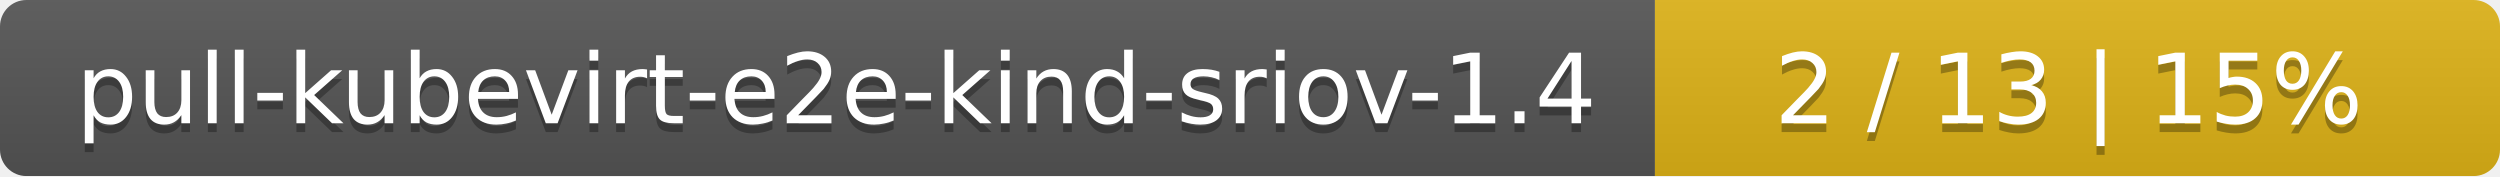
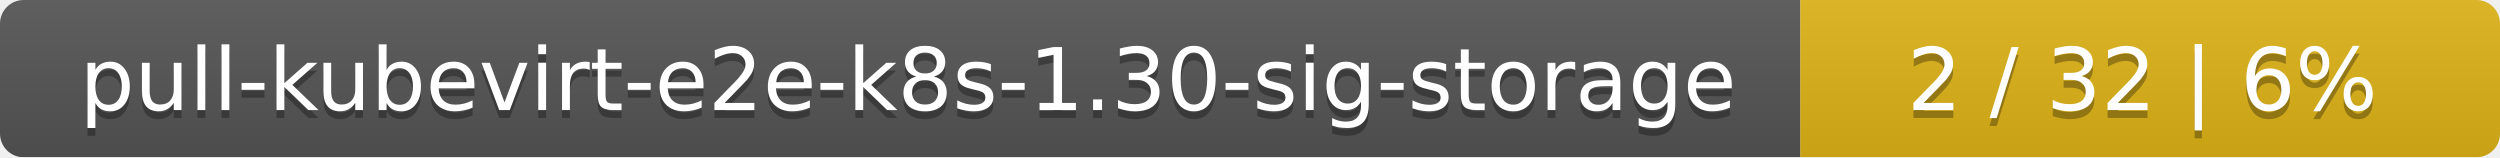
- <svg xmlns="http://www.w3.org/2000/svg" width="284" height="20">
+ <svg xmlns="http://www.w3.org/2000/svg" width="318" height="20">
  <linearGradient id="smooth" x2="0" y2="100%">
    <stop offset="0" stop-color="#bbb" stop-opacity=".1" />
    <stop offset="1" stop-opacity=".1" />
  </linearGradient>
  <mask id="round">
-     <rect width="284" height="20" rx="3" fill="#fff" />
+     <rect width="318" height="20" rx="3" fill="#fff" />
  </mask>
  <g mask="url(#round)">
-     <rect width="188" height="20" fill="#555" />
-     <rect x="188" width="96" height="20" fill="#dfb317" />
-     <rect width="284" height="20" fill="url(#smooth)" />
+     <rect width="229" height="20" fill="#555" />
+     <rect x="229" width="89" height="20" fill="#dfb317" />
+     <rect width="318" height="20" fill="url(#smooth)" />
  </g>
  <g fill="#fff" text-anchor="middle" font-family="DejaVu Sans,Verdana,Geneva,sans-serif" font-size="11">
-     <text x="95" y="15" fill="#010101" fill-opacity=".3">pull-kubevirt-e2e-kind-sriov-1.4</text>
-     <text x="95" y="14">pull-kubevirt-e2e-kind-sriov-1.4</text>
-     <text x="235" y="15" fill="#010101" fill-opacity=".3">2 / 13    |    15%</text>
-     <text x="235" y="14">2 / 13    |    15%</text>
+     <text x="115.5" y="15" fill="#010101" fill-opacity=".3">pull-kubevirt-e2e-k8s-1.30-sig-storage</text>
+     <text x="115.5" y="14">pull-kubevirt-e2e-k8s-1.30-sig-storage</text>
+     <text x="272.5" y="15" fill="#010101" fill-opacity=".3">2 / 32    |    6%</text>
+     <text x="272.5" y="14">2 / 32    |    6%</text>
  </g>
</svg>
